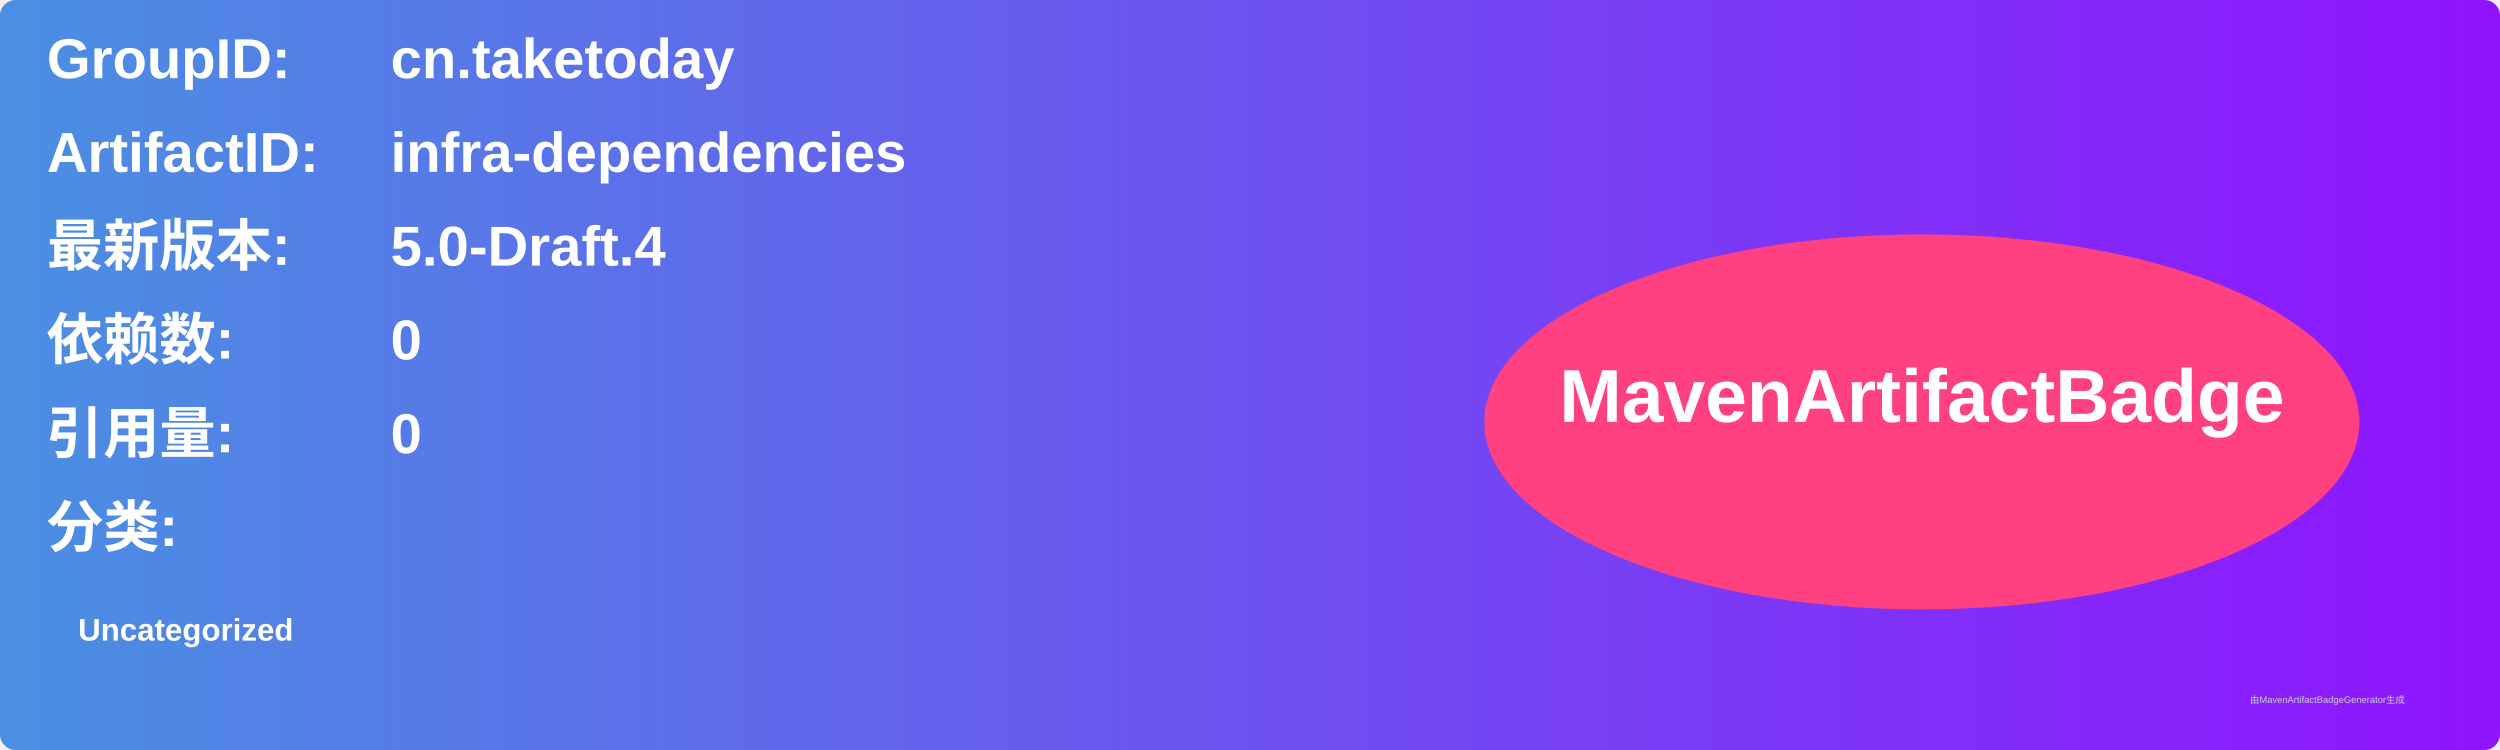
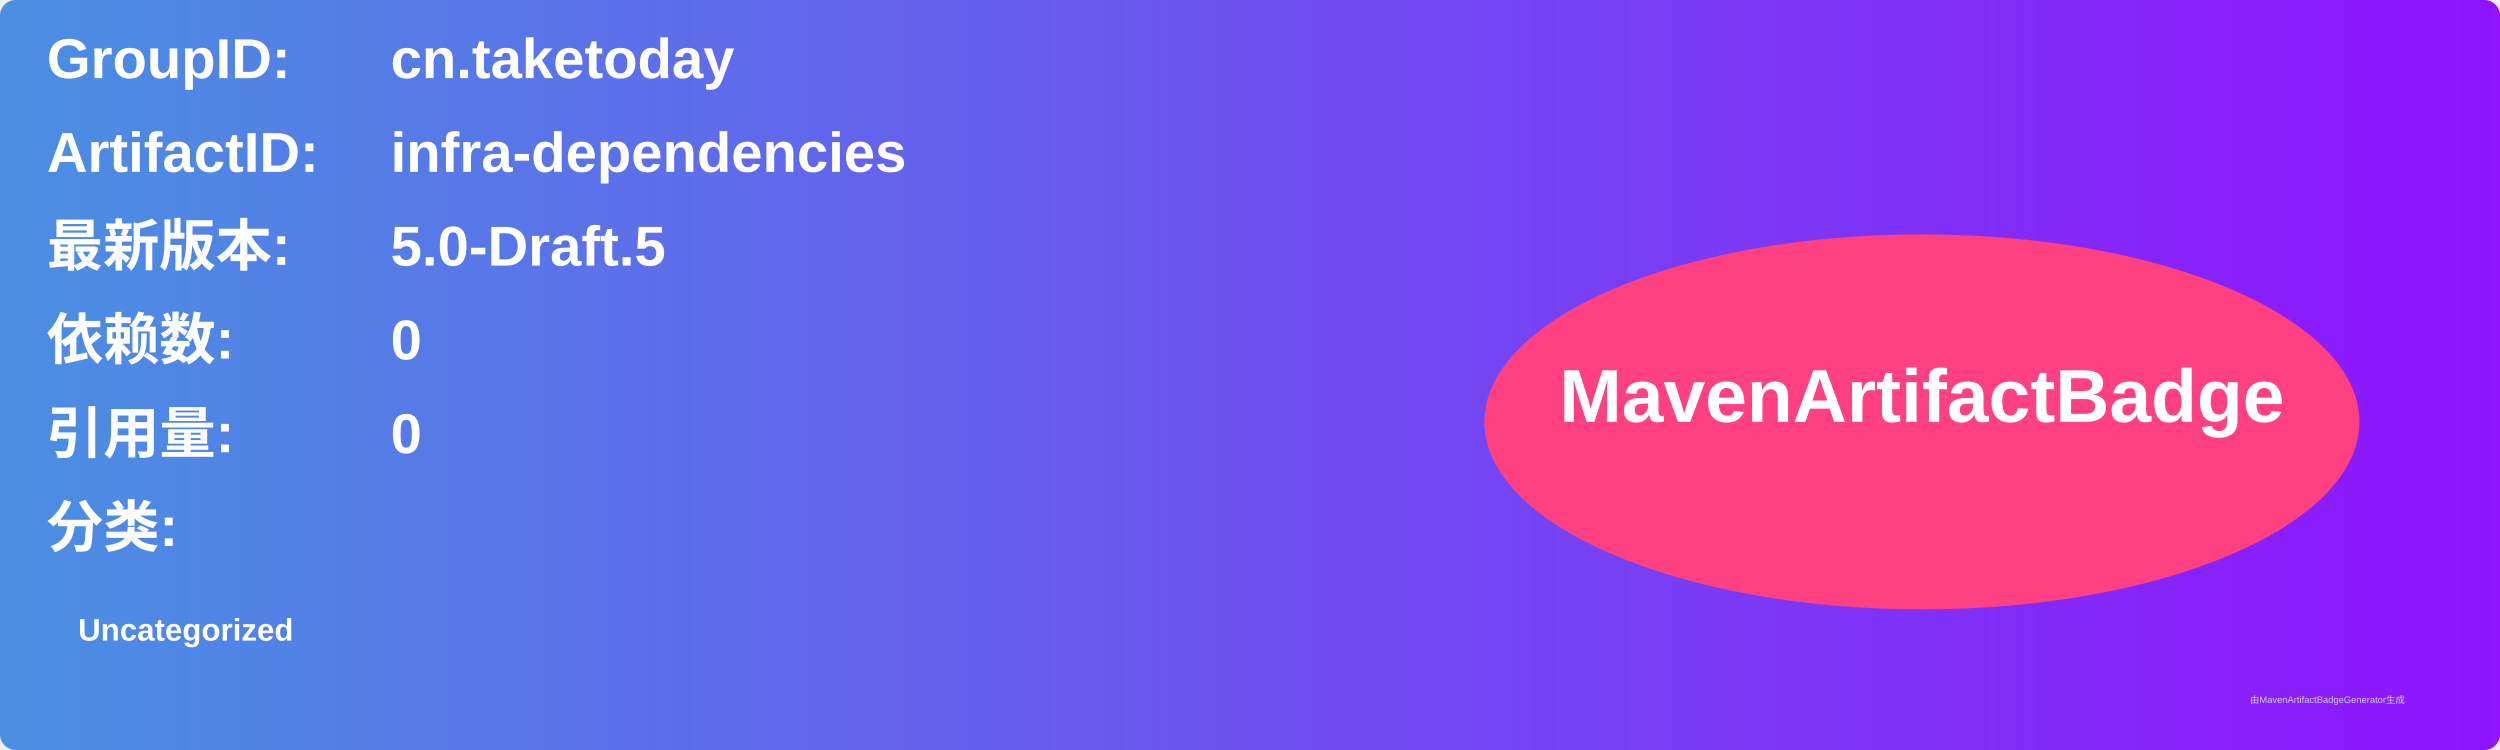
<svg xmlns="http://www.w3.org/2000/svg" width="800" height="240" viewBox="0 0 800 240">
  <linearGradient id="grad" x1="0%" y1="0%" x2="100%" y2="0%">
    <stop offset="0%" stop-color="#4a90e2" />
    <stop offset="100%" stop-color="#9013fe" />
  </linearGradient>
  <rect width="100%" height="100%" rx="5" ry="5" fill="url(#grad)" />
  <g transform="translate(15, 15)">
    <text x="0" y="10" font-family="Arial" font-size="18" fill="white" font-weight="bold" width="260">GroupID:</text>
    <text x="110" y="10" font-family="Arial" font-size="18" fill="white" font-weight="bold" width="460">cn.taketoday</text>
    <text x="0" y="40" font-family="Arial" font-size="18" fill="white" font-weight="bold" width="260">ArtifactID:</text>
    <text x="110" y="40" font-family="Arial" font-size="18" fill="white" font-weight="bold" width="460">infra-dependencies</text>
    <text x="0" y="70" font-family="Arial" font-size="18" fill="white" font-weight="bold">最新版本:</text>
    <text x="110" y="70" font-family="Arial" font-size="18" fill="white" font-weight="bold">
-       <tspan font-weight="bold">5.0-Draft.4</tspan>
+       <tspan font-weight="bold">5.0-Draft.5</tspan>
    </text>
    <text x="0" y="100" font-family="Arial" font-size="18" fill="white" font-weight="bold">依赖数: </text>
    <text x="110" y="100" font-family="Arial" font-size="18" fill="white">
      <tspan font-weight="bold">0</tspan>
    </text>
    <text x="0" y="130" font-family="Arial" font-size="18" fill="white" font-weight="bold">引用量: </text>
    <text x="110" y="130" font-family="Arial" font-size="18" fill="white">
      <tspan font-weight="bold">0</tspan>
    </text>
    <text x="0" y="160" font-family="Arial" font-size="18" fill="white" font-weight="bold">分类:</text>
    <text x="10" y="190" font-family="Arial" font-size="10" fill="white">
      <tspan font-weight="bold">Uncategorized</tspan>
    </text>
    <ellipse cx="600" cy="120" rx="140" ry="60" fill="#ff4081" />
    <text x="600" y="120" text-anchor="middle" font-family="Arial" font-size="24" fill="white" font-weight="bold">MavenArtifactBadge</text>
  </g>
  <text x="720" y="225" font-family="Arial" font-size="3" fill="#d0d0d0">由MavenArtifactBadgeGenerator生成</text>
</svg>
